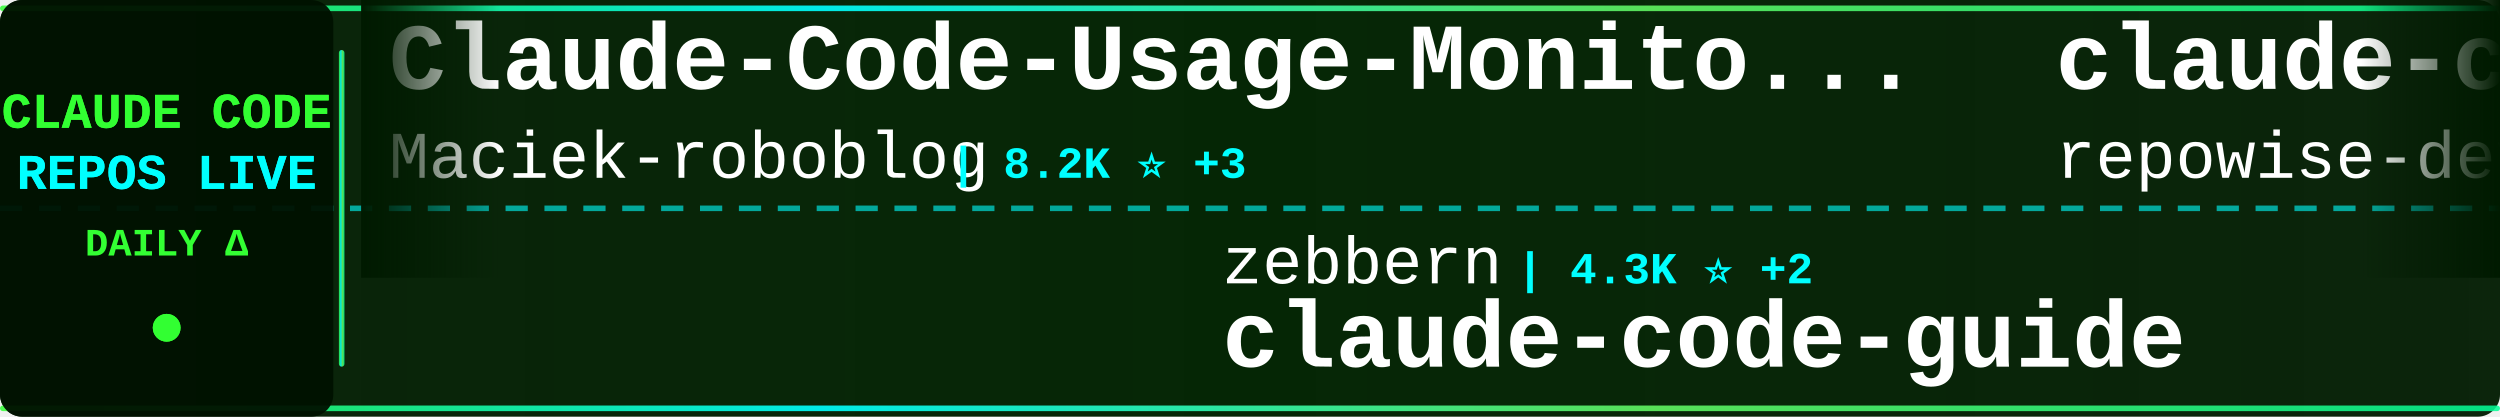
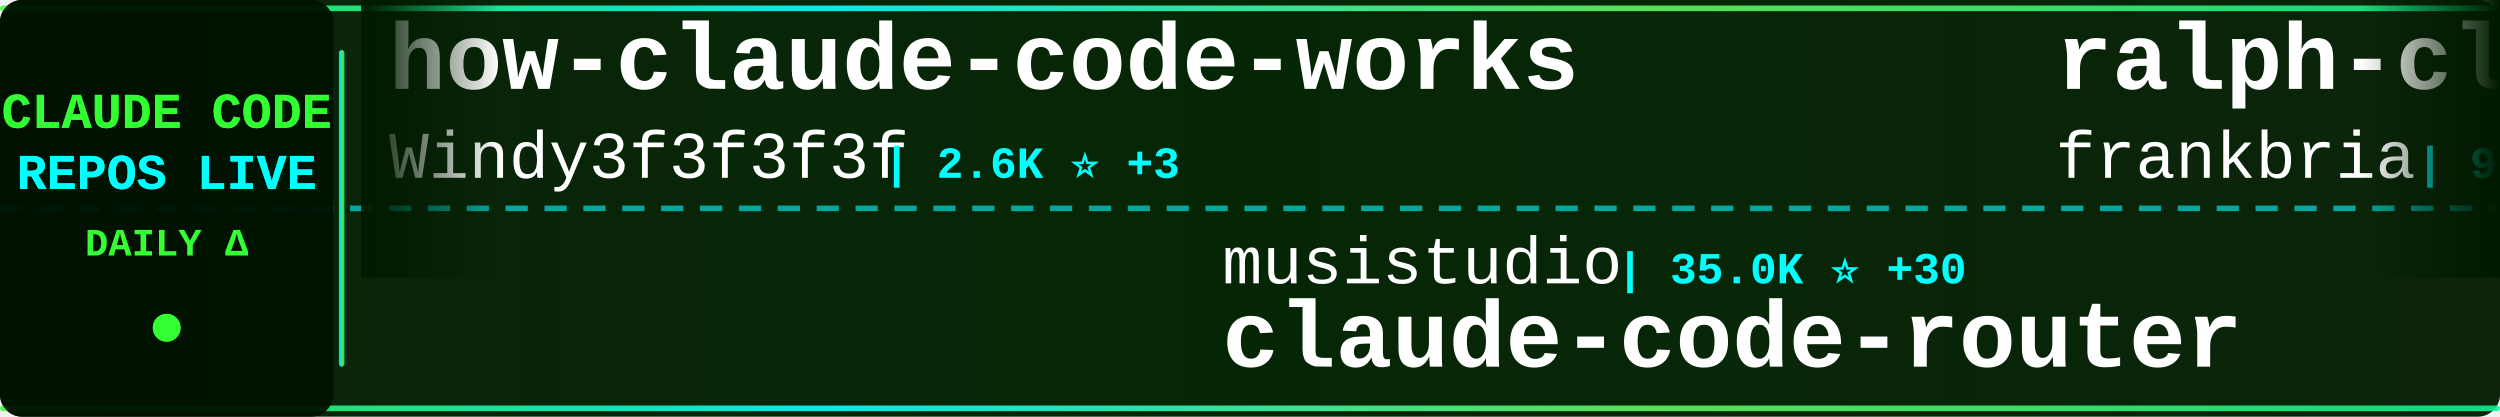
<svg xmlns="http://www.w3.org/2000/svg" width="900" height="150">
  <defs>
    <linearGradient id="tickerBg" x1="0%" y1="0%" x2="100%" y2="0%">
      <stop offset="0%" style="stop-color:#001a00;stop-opacity:0.95" />
      <stop offset="50%" style="stop-color:#002200;stop-opacity:0.98" />
      <stop offset="100%" style="stop-color:#001a00;stop-opacity:0.95" />
    </linearGradient>
    <linearGradient id="borderGrad" x1="0%" y1="0%" x2="100%" y2="0%">
      <stop offset="0%" style="stop-color:#33ff33;stop-opacity:0.85">
        <animate attributeName="stop-opacity" values="0.85;1;0.85" dur="2s" repeatCount="indefinite" />
      </stop>
      <stop offset="33%" style="stop-color:#00ffff;stop-opacity:0.9">
        <animate attributeName="stop-opacity" values="0.9;1;0.9" dur="2.2s" repeatCount="indefinite" />
      </stop>
      <stop offset="66%" style="stop-color:#66ff66;stop-opacity:0.85">
        <animate attributeName="stop-opacity" values="0.85;1;0.85" dur="1.8s" repeatCount="indefinite" />
      </stop>
      <stop offset="100%" style="stop-color:#00ff99;stop-opacity:0.85">
        <animate attributeName="stop-opacity" values="0.85;1;0.85" dur="2s" repeatCount="indefinite" />
      </stop>
    </linearGradient>
    <filter id="textGlow">
      <feGaussianBlur stdDeviation="0.1" result="coloredBlur" />
      <feMerge>
        <feMergeNode in="coloredBlur" />
        <feMergeNode in="SourceGraphic" />
      </feMerge>
    </filter>
    <filter id="metricGlow">
      <feGaussianBlur stdDeviation="0.2" result="coloredBlur" />
      <feMerge>
        <feMergeNode in="coloredBlur" />
        <feMergeNode in="SourceGraphic" />
      </feMerge>
    </filter>
    <linearGradient id="leftFade" x1="0%" y1="0%" x2="100%" y2="0%">
      <stop offset="0%" style="stop-color:#001a00;stop-opacity:1" />
      <stop offset="100%" style="stop-color:#001a00;stop-opacity:0" />
    </linearGradient>
    <linearGradient id="rightFade" x1="0%" y1="0%" x2="100%" y2="0%">
      <stop offset="0%" style="stop-color:#001a00;stop-opacity:0" />
      <stop offset="100%" style="stop-color:#001a00;stop-opacity:1" />
    </linearGradient>
  </defs>
  <rect width="900" height="150" fill="url(#tickerBg)" rx="8" />
  <rect x="0" y="2" width="900" height="2" fill="url(#borderGrad)" rx="1" />
  <rect x="0" y="146" width="900" height="2" fill="url(#borderGrad)" rx="1" />
  <line x1="0" y1="75" x2="900" y2="75" stroke="#00ffff" stroke-width="2" stroke-dasharray="8 6" opacity="0.6" />
  <rect x="0" y="0" width="120" height="150" fill="#001100" opacity="0.95" rx="8" />
  <text x="60" y="46" font-family="'Courier New', monospace" font-size="18" font-weight="bold" fill="#33ff33" text-anchor="middle" filter="url(#textGlow)">
    CLAUDE CODE
  </text>
  <text x="60" y="68" font-family="'Courier New', monospace" font-size="18" font-weight="bold" fill="#00ffff" text-anchor="middle" filter="url(#textGlow)">
    REPOS LIVE
  </text>
  <text x="60" y="92" font-family="'Courier New', monospace" font-size="14" font-weight="bold" fill="#33ff33" text-anchor="middle">
    DAILY Δ
  </text>
  <circle cx="60" cy="118" r="5" fill="#33ff33" filter="url(#metricGlow)">
    <animate attributeName="r" values="4;6;4" dur="1.5s" repeatCount="indefinite" />
    <animate attributeName="opacity" values="0.6;1;0.6" dur="1.5s" repeatCount="indefinite" />
  </circle>
  <rect x="122" y="18" width="2" height="114" fill="url(#borderGrad)" rx="1" />
  <clipPath id="tickerClip">
    <rect x="130" y="0" width="770" height="150" />
  </clipPath>
  <g clip-path="url(#tickerClip)">
    <g id="tickerItems">
      <animateTransform attributeName="transform" attributeType="XML" type="translate" from="0 0" to="-3000 0" dur="54s" repeatCount="indefinite" />
      <g transform="translate(0, 0)">
-         <text x="140" y="32" font-family="'Courier New', monospace" font-size="34" font-weight="bold" fill="#ffffff">Claude-Code-Usage-Monito...</text>
-         <text x="140" y="64" font-family="'Courier New', monospace" font-size="24" font-weight="normal" fill="#ffffff" opacity="1.0">Maciek-roboblog</text>
-         <text x="342" y="64" font-family="'Courier New', monospace" font-size="16" font-weight="bold" fill="#00ffff"> | 8.2K ⭐ +3</text>
+         <text x="140" y="32" font-family="'Courier New', monospace" font-size="34" font-weight="bold" fill="#ffffff">how-claude-code-works</text>
+         <text x="140" y="64" font-family="'Courier New', monospace" font-size="24" font-weight="normal" fill="#ffffff" opacity="1.0">Windy3f3f3f3f</text>
+         <text x="318" y="64" font-family="'Courier New', monospace" font-size="16" font-weight="bold" fill="#00ffff"> | 2.6K ⭐ +3</text>
      </g>
      <g transform="translate(300, 0)">
-         <text x="140" y="102" font-family="'Courier New', monospace" font-size="24" font-weight="normal" fill="#ffffff" opacity="1.0">zebbern</text>
-         <text x="246" y="102" font-family="'Courier New', monospace" font-size="16" font-weight="bold" fill="#00ffff"> | 4.3K ⭐ +2</text>
-         <text x="140" y="132" font-family="'Courier New', monospace" font-size="34" font-weight="bold" fill="#ffffff">claude-code-guide</text>
+         <text x="140" y="102" font-family="'Courier New', monospace" font-size="24" font-weight="normal" fill="#ffffff" opacity="1.0">musistudio</text>
+         <text x="282" y="102" font-family="'Courier New', monospace" font-size="16" font-weight="bold" fill="#00ffff"> | 35.0K ⭐ +30</text>
+         <text x="140" y="132" font-family="'Courier New', monospace" font-size="34" font-weight="bold" fill="#ffffff">claude-code-router</text>
      </g>
      <g transform="translate(600, 0)">
-         <text x="140" y="32" font-family="'Courier New', monospace" font-size="34" font-weight="bold" fill="#ffffff">claude-code-prompts</text>
-         <text x="140" y="64" font-family="'Courier New', monospace" font-size="24" font-weight="normal" fill="#ffffff" opacity="1.0">repowise-dev</text>
-         <text x="306" y="64" font-family="'Courier New', monospace" font-size="16" font-weight="bold" fill="#00ffff"> | 1.1K ⭐</text>
+         <text x="140" y="32" font-family="'Courier New', monospace" font-size="34" font-weight="bold" fill="#ffffff">ralph-claude-code</text>
+         <text x="140" y="64" font-family="'Courier New', monospace" font-size="24" font-weight="normal" fill="#ffffff" opacity="1.0">frankbria</text>
+         <text x="270" y="64" font-family="'Courier New', monospace" font-size="16" font-weight="bold" fill="#00ffff"> | 9.3K ⭐ +18</text>
      </g>
      <g transform="translate(900, 0)">
-         <text x="140" y="102" font-family="'Courier New', monospace" font-size="24" font-weight="normal" fill="#ffffff" opacity="1.0">huangjia2019</text>
-         <text x="306" y="102" font-family="'Courier New', monospace" font-size="16" font-weight="bold" fill="#00ffff"> | 832 ⭐ +3</text>
-         <text x="140" y="132" font-family="'Courier New', monospace" font-size="34" font-weight="bold" fill="#ffffff">claude-code-engineering</text>
+         <text x="140" y="102" font-family="'Courier New', monospace" font-size="24" font-weight="normal" fill="#ffffff" opacity="1.0">AICoderTudou</text>
+         <text x="306" y="102" font-family="'Courier New', monospace" font-size="16" font-weight="bold" fill="#00ffff"> | 500 ⭐</text>
+         <text x="140" y="132" font-family="'Courier New', monospace" font-size="34" font-weight="bold" fill="#ffffff">claude-code-tudou</text>
      </g>
      <g transform="translate(1200, 0)">
-         <text x="140" y="32" font-family="'Courier New', monospace" font-size="34" font-weight="bold" fill="#ffffff">CLIProxyAPI</text>
-         <text x="140" y="64" font-family="'Courier New', monospace" font-size="24" font-weight="normal" fill="#ffffff" opacity="1.0">router-for-me</text>
-         <text x="318" y="64" font-family="'Courier New', monospace" font-size="16" font-weight="bold" fill="#00ffff"> | 37.5K ⭐ +84</text>
+         <text x="140" y="32" font-family="'Courier New', monospace" font-size="34" font-weight="bold" fill="#ffffff">learn-claude-code</text>
+         <text x="140" y="64" font-family="'Courier New', monospace" font-size="24" font-weight="normal" fill="#ffffff" opacity="1.0">shareAI-lab</text>
+         <text x="294" y="64" font-family="'Courier New', monospace" font-size="16" font-weight="bold" fill="#00ffff"> | 66.5K ⭐ +112</text>
      </g>
      <g transform="translate(1500, 0)">
-         <text x="140" y="102" font-family="'Courier New', monospace" font-size="24" font-weight="normal" fill="#ffffff" opacity="1.0">alejandrobalderas</text>
-         <text x="366" y="102" font-family="'Courier New', monospace" font-size="16" font-weight="bold" fill="#00ffff"> | 2.2K ⭐ +3</text>
-         <text x="140" y="132" font-family="'Courier New', monospace" font-size="34" font-weight="bold" fill="#ffffff">claude-code-from-source</text>
+         <text x="140" y="102" font-family="'Courier New', monospace" font-size="24" font-weight="normal" fill="#ffffff" opacity="1.0">https-deeplearning-ai</text>
+         <text x="414" y="102" font-family="'Courier New', monospace" font-size="16" font-weight="bold" fill="#00ffff"> | 528 ⭐</text>
+         <text x="140" y="132" font-family="'Courier New', monospace" font-size="34" font-weight="bold" fill="#ffffff">sc-claude-code-files</text>
      </g>
      <g transform="translate(1800, 0)">
-         <text x="140" y="32" font-family="'Courier New', monospace" font-size="34" font-weight="bold" fill="#ffffff">claude-code-tudou</text>
-         <text x="140" y="64" font-family="'Courier New', monospace" font-size="24" font-weight="normal" fill="#ffffff" opacity="1.0">AICoderTudou</text>
-         <text x="306" y="64" font-family="'Courier New', monospace" font-size="16" font-weight="bold" fill="#00ffff"> | 500 ⭐</text>
+         <text x="140" y="32" font-family="'Courier New', monospace" font-size="34" font-weight="bold" fill="#ffffff">claude-code-proxy</text>
+         <text x="140" y="64" font-family="'Courier New', monospace" font-size="24" font-weight="normal" fill="#ffffff" opacity="1.0">fuergaosi233</text>
+         <text x="306" y="64" font-family="'Courier New', monospace" font-size="16" font-weight="bold" fill="#00ffff"> | 2.7K ⭐</text>
      </g>
      <g transform="translate(2100, 0)">
-         <text x="140" y="102" font-family="'Courier New', monospace" font-size="24" font-weight="normal" fill="#ffffff" opacity="1.0">alirezarezvani</text>
-         <text x="330" y="102" font-family="'Courier New', monospace" font-size="16" font-weight="bold" fill="#00ffff"> | 18.1K ⭐ +81</text>
-         <text x="140" y="132" font-family="'Courier New', monospace" font-size="34" font-weight="bold" fill="#ffffff">claude-skills</text>
+         <text x="140" y="102" font-family="'Courier New', monospace" font-size="24" font-weight="normal" fill="#ffffff" opacity="1.0">oboard</text>
+         <text x="234" y="102" font-family="'Courier New', monospace" font-size="16" font-weight="bold" fill="#00ffff"> | 3.2K ⭐</text>
+         <text x="140" y="132" font-family="'Courier New', monospace" font-size="34" font-weight="bold" fill="#ffffff">claude-code-rev</text>
      </g>
      <g transform="translate(2400, 0)">
-         <text x="140" y="32" font-family="'Courier New', monospace" font-size="34" font-weight="bold" fill="#ffffff">collection-claude-code-s...</text>
-         <text x="140" y="64" font-family="'Courier New', monospace" font-size="24" font-weight="normal" fill="#ffffff" opacity="1.0">chauncygu</text>
-         <text x="270" y="64" font-family="'Courier New', monospace" font-size="16" font-weight="bold" fill="#00ffff"> | 2.6K ⭐ +12</text>
+         <text x="140" y="32" font-family="'Courier New', monospace" font-size="34" font-weight="bold" fill="#ffffff">andrej-karpathy-skills</text>
+         <text x="140" y="64" font-family="'Courier New', monospace" font-size="24" font-weight="normal" fill="#ffffff" opacity="1.0">multica-ai</text>
+         <text x="282" y="64" font-family="'Courier New', monospace" font-size="16" font-weight="bold" fill="#00ffff"> | 175.3K ⭐ +611</text>
      </g>
      <g transform="translate(2700, 0)">
-         <text x="140" y="102" font-family="'Courier New', monospace" font-size="24" font-weight="normal" fill="#ffffff" opacity="1.0">feiskyer</text>
-         <text x="258" y="102" font-family="'Courier New', monospace" font-size="16" font-weight="bold" fill="#00ffff"> | 1.6K ⭐</text>
-         <text x="140" y="132" font-family="'Courier New', monospace" font-size="34" font-weight="bold" fill="#ffffff">claude-code-settings</text>
+         <text x="140" y="102" font-family="'Courier New', monospace" font-size="24" font-weight="normal" fill="#ffffff" opacity="1.0">ponponon</text>
+         <text x="258" y="102" font-family="'Courier New', monospace" font-size="16" font-weight="bold" fill="#00ffff"> | 2.3K ⭐ +1</text>
+         <text x="140" y="132" font-family="'Courier New', monospace" font-size="34" font-weight="bold" fill="#ffffff">claude_code_src</text>
      </g>
      <g transform="translate(3000, 0)">
-         <text x="140" y="32" font-family="'Courier New', monospace" font-size="34" font-weight="bold" fill="#ffffff">Claude-Code-Usage-Monito...</text>
-         <text x="140" y="64" font-family="'Courier New', monospace" font-size="24" font-weight="normal" fill="#ffffff" opacity="1.0">Maciek-roboblog</text>
-         <text x="342" y="64" font-family="'Courier New', monospace" font-size="16" font-weight="bold" fill="#00ffff"> | 8.2K ⭐ +3</text>
+         <text x="140" y="32" font-family="'Courier New', monospace" font-size="34" font-weight="bold" fill="#ffffff">how-claude-code-works</text>
+         <text x="140" y="64" font-family="'Courier New', monospace" font-size="24" font-weight="normal" fill="#ffffff" opacity="1.0">Windy3f3f3f3f</text>
+         <text x="318" y="64" font-family="'Courier New', monospace" font-size="16" font-weight="bold" fill="#00ffff"> | 2.6K ⭐ +3</text>
      </g>
      <g transform="translate(3300, 0)">
-         <text x="140" y="102" font-family="'Courier New', monospace" font-size="24" font-weight="normal" fill="#ffffff" opacity="1.0">zebbern</text>
-         <text x="246" y="102" font-family="'Courier New', monospace" font-size="16" font-weight="bold" fill="#00ffff"> | 4.3K ⭐ +2</text>
-         <text x="140" y="132" font-family="'Courier New', monospace" font-size="34" font-weight="bold" fill="#ffffff">claude-code-guide</text>
+         <text x="140" y="102" font-family="'Courier New', monospace" font-size="24" font-weight="normal" fill="#ffffff" opacity="1.0">musistudio</text>
+         <text x="282" y="102" font-family="'Courier New', monospace" font-size="16" font-weight="bold" fill="#00ffff"> | 35.0K ⭐ +30</text>
+         <text x="140" y="132" font-family="'Courier New', monospace" font-size="34" font-weight="bold" fill="#ffffff">claude-code-router</text>
      </g>
      <g transform="translate(3600, 0)">
-         <text x="140" y="32" font-family="'Courier New', monospace" font-size="34" font-weight="bold" fill="#ffffff">claude-code-prompts</text>
-         <text x="140" y="64" font-family="'Courier New', monospace" font-size="24" font-weight="normal" fill="#ffffff" opacity="1.0">repowise-dev</text>
-         <text x="306" y="64" font-family="'Courier New', monospace" font-size="16" font-weight="bold" fill="#00ffff"> | 1.1K ⭐</text>
+         <text x="140" y="32" font-family="'Courier New', monospace" font-size="34" font-weight="bold" fill="#ffffff">ralph-claude-code</text>
+         <text x="140" y="64" font-family="'Courier New', monospace" font-size="24" font-weight="normal" fill="#ffffff" opacity="1.0">frankbria</text>
+         <text x="270" y="64" font-family="'Courier New', monospace" font-size="16" font-weight="bold" fill="#00ffff"> | 9.3K ⭐ +18</text>
      </g>
      <g transform="translate(3900, 0)">
-         <text x="140" y="102" font-family="'Courier New', monospace" font-size="24" font-weight="normal" fill="#ffffff" opacity="1.0">huangjia2019</text>
-         <text x="306" y="102" font-family="'Courier New', monospace" font-size="16" font-weight="bold" fill="#00ffff"> | 832 ⭐ +3</text>
-         <text x="140" y="132" font-family="'Courier New', monospace" font-size="34" font-weight="bold" fill="#ffffff">claude-code-engineering</text>
+         <text x="140" y="102" font-family="'Courier New', monospace" font-size="24" font-weight="normal" fill="#ffffff" opacity="1.0">AICoderTudou</text>
+         <text x="306" y="102" font-family="'Courier New', monospace" font-size="16" font-weight="bold" fill="#00ffff"> | 500 ⭐</text>
+         <text x="140" y="132" font-family="'Courier New', monospace" font-size="34" font-weight="bold" fill="#ffffff">claude-code-tudou</text>
      </g>
    </g>
  </g>
  <rect x="130" y="0" width="50" height="100" fill="url(#leftFade)" />
  <rect x="850" y="0" width="50" height="100" fill="url(#rightFade)" />
</svg>
